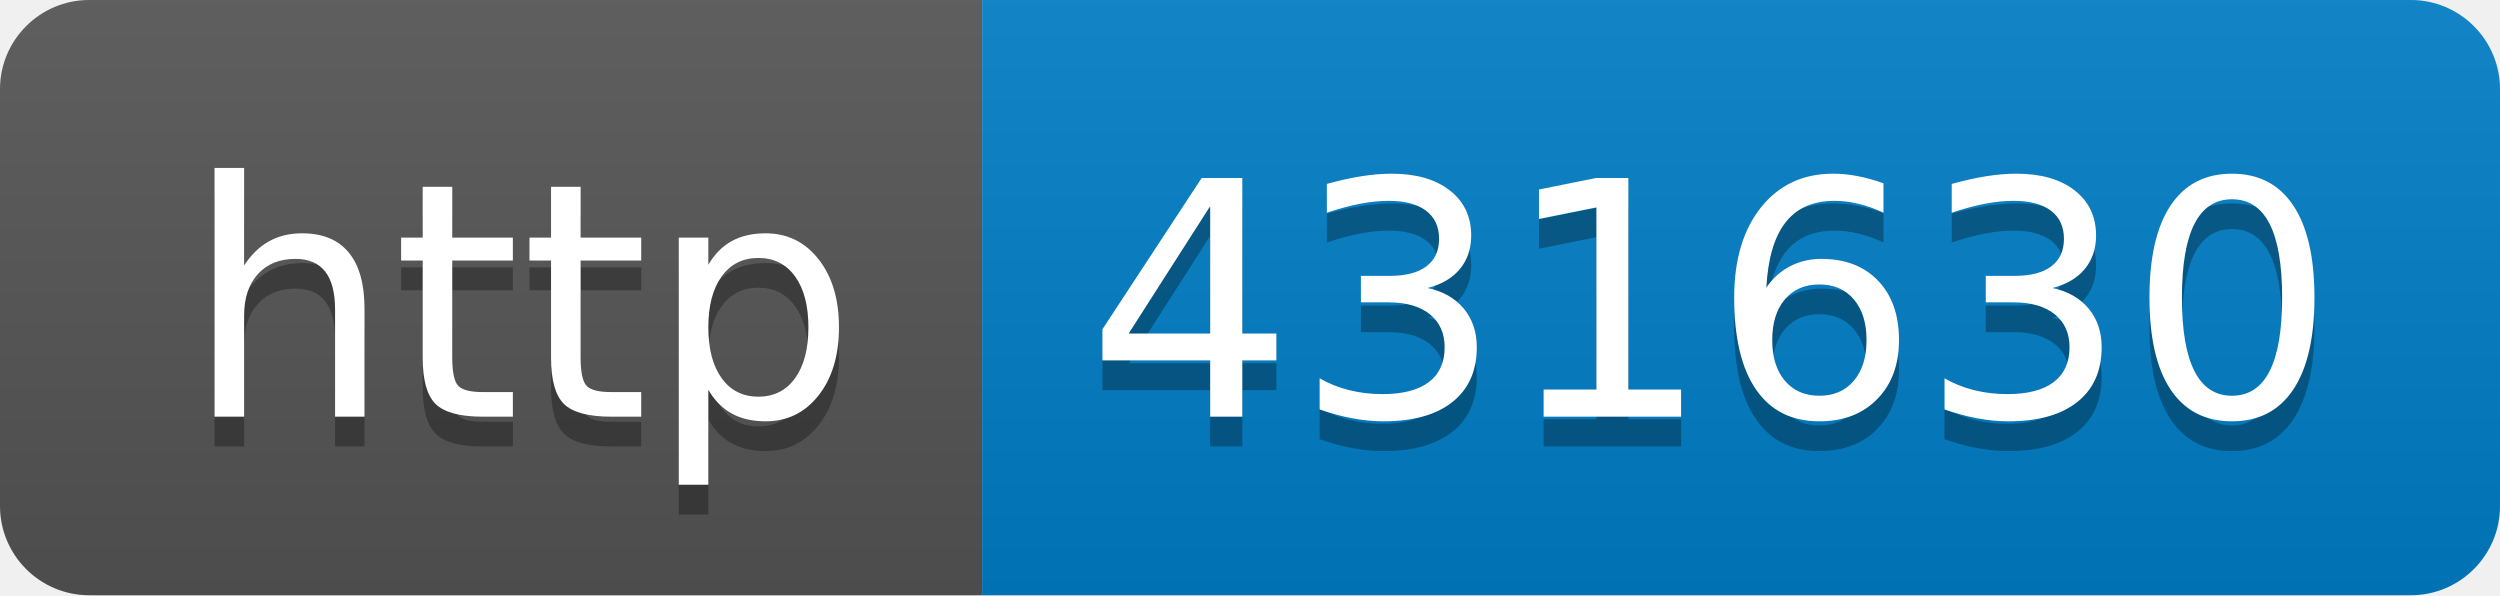
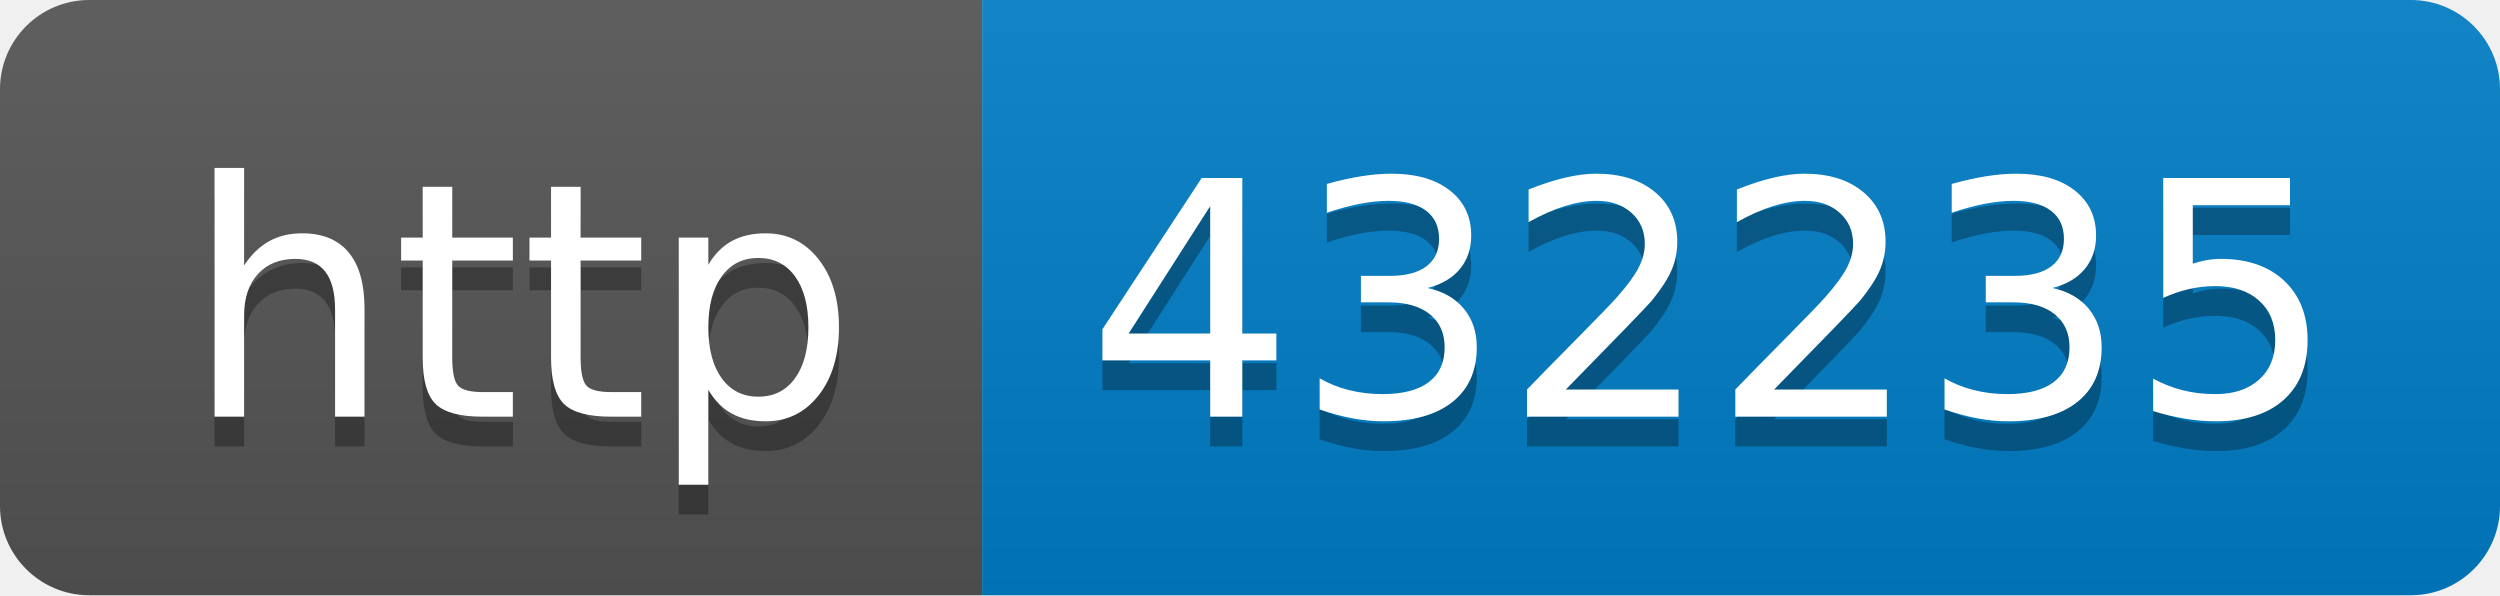
- <svg xmlns="http://www.w3.org/2000/svg" width="84" height="20" role="img" aria-label="http: 431630">
+ <svg xmlns="http://www.w3.org/2000/svg" width="84" height="20" role="img" aria-label="http: 432235">
  <linearGradient id="s" x2="0" y2="100%">
    <stop offset="0" stop-color="#bbb" stop-opacity=".1" />
    <stop offset="1" stop-opacity=".1" />
  </linearGradient>
  <clipPath id="r">
    <rect width="84" height="20" rx="3" fill="#fff" />
  </clipPath>
  <g clip-path="url(#r)">
    <rect width="33" height="20" fill="#555" />
    <rect x="33" width="51" height="20" fill="#007ec6" />
    <rect width="84" height="20" fill="url(#s)" />
  </g>
  <g fill="#fff" text-anchor="middle" font-family="Verdana,Geneva,DejaVu Sans,sans-serif" text-rendering="geometricPrecision" font-size="110">
    <text aria-hidden="true" x="175" y="150" fill="#010101" fill-opacity=".3" transform="scale(.1)" textLength="230">http</text>
    <text x="175" y="140" transform="scale(.1)" fill="#fff" textLength="230">http</text>
-     <text aria-hidden="true" x="575" y="150" fill="#010101" fill-opacity=".3" transform="scale(.1)" textLength="410">431630</text>
-     <text x="575" y="140" transform="scale(.1)" fill="#fff" textLength="410">431630</text>
+     <text aria-hidden="true" x="575" y="150" fill="#010101" fill-opacity=".3" transform="scale(.1)" textLength="410">432235</text>
+     <text x="575" y="140" transform="scale(.1)" fill="#fff" textLength="410">432235</text>
  </g>
</svg>
